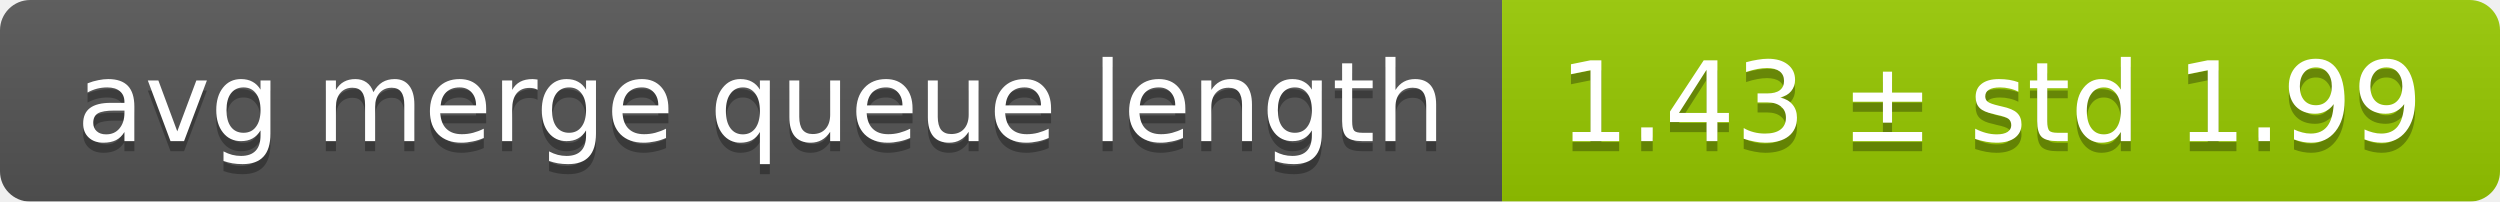
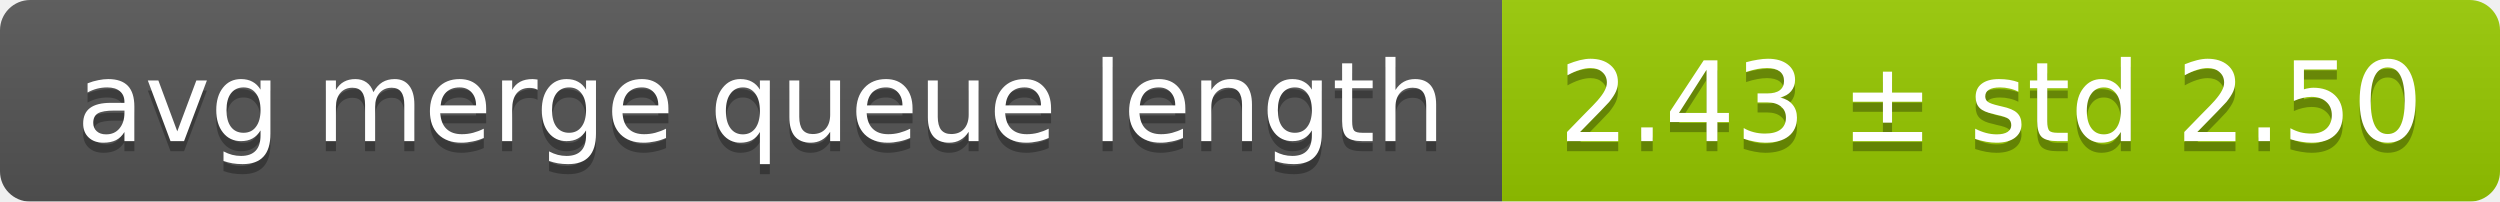
<svg xmlns="http://www.w3.org/2000/svg" width="248" height="20">
  <linearGradient id="smooth" x2="0" y2="100%">
    <stop offset="0" stop-color="#bbb" stop-opacity=".1" />
    <stop offset="1" stop-opacity=".1" />
  </linearGradient>
  <mask id="round">
    <rect width="248" height="20" rx="3" fill="#fff" />
  </mask>
  <g mask="url(#round)">
    <rect width="149" height="20" fill="#555" />
    <rect x="149" width="99" height="20" fill="#97ca00" />
    <rect width="248" height="20" fill="url(#smooth)" />
  </g>
  <g fill="#fff" text-anchor="middle" font-family="DejaVu Sans,Verdana,Geneva,sans-serif" font-size="11">
    <text x="75.5" y="15" fill="#010101" fill-opacity=".3">avg merge queue length</text>
    <text x="75.5" y="14">avg merge queue length</text>
-     <text x="197.5" y="15" fill="#010101" fill-opacity=".3">1.43 ± std 1.99</text>
-     <text x="197.5" y="14">1.43 ± std 1.99</text>
+     <text x="197.5" y="15" fill="#010101" fill-opacity=".3">2.43 ± std 2.50</text>
+     <text x="197.5" y="14">2.43 ± std 2.50</text>
  </g>
</svg>
